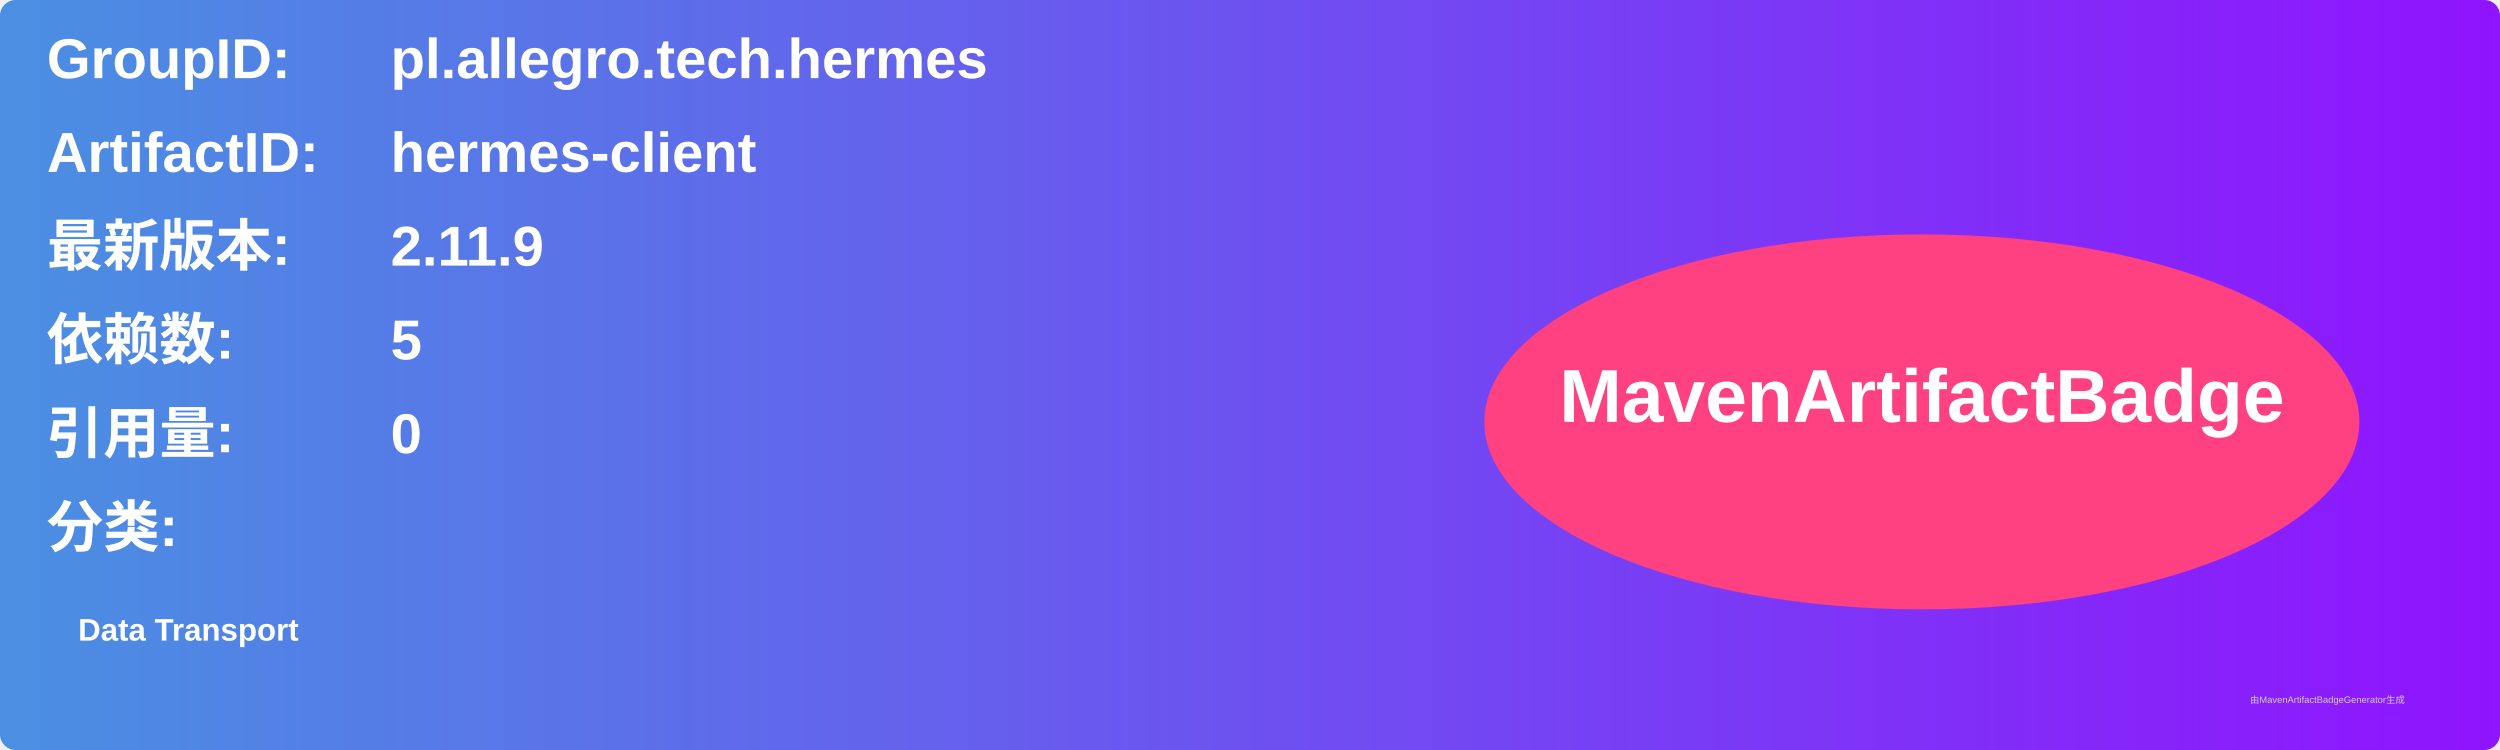
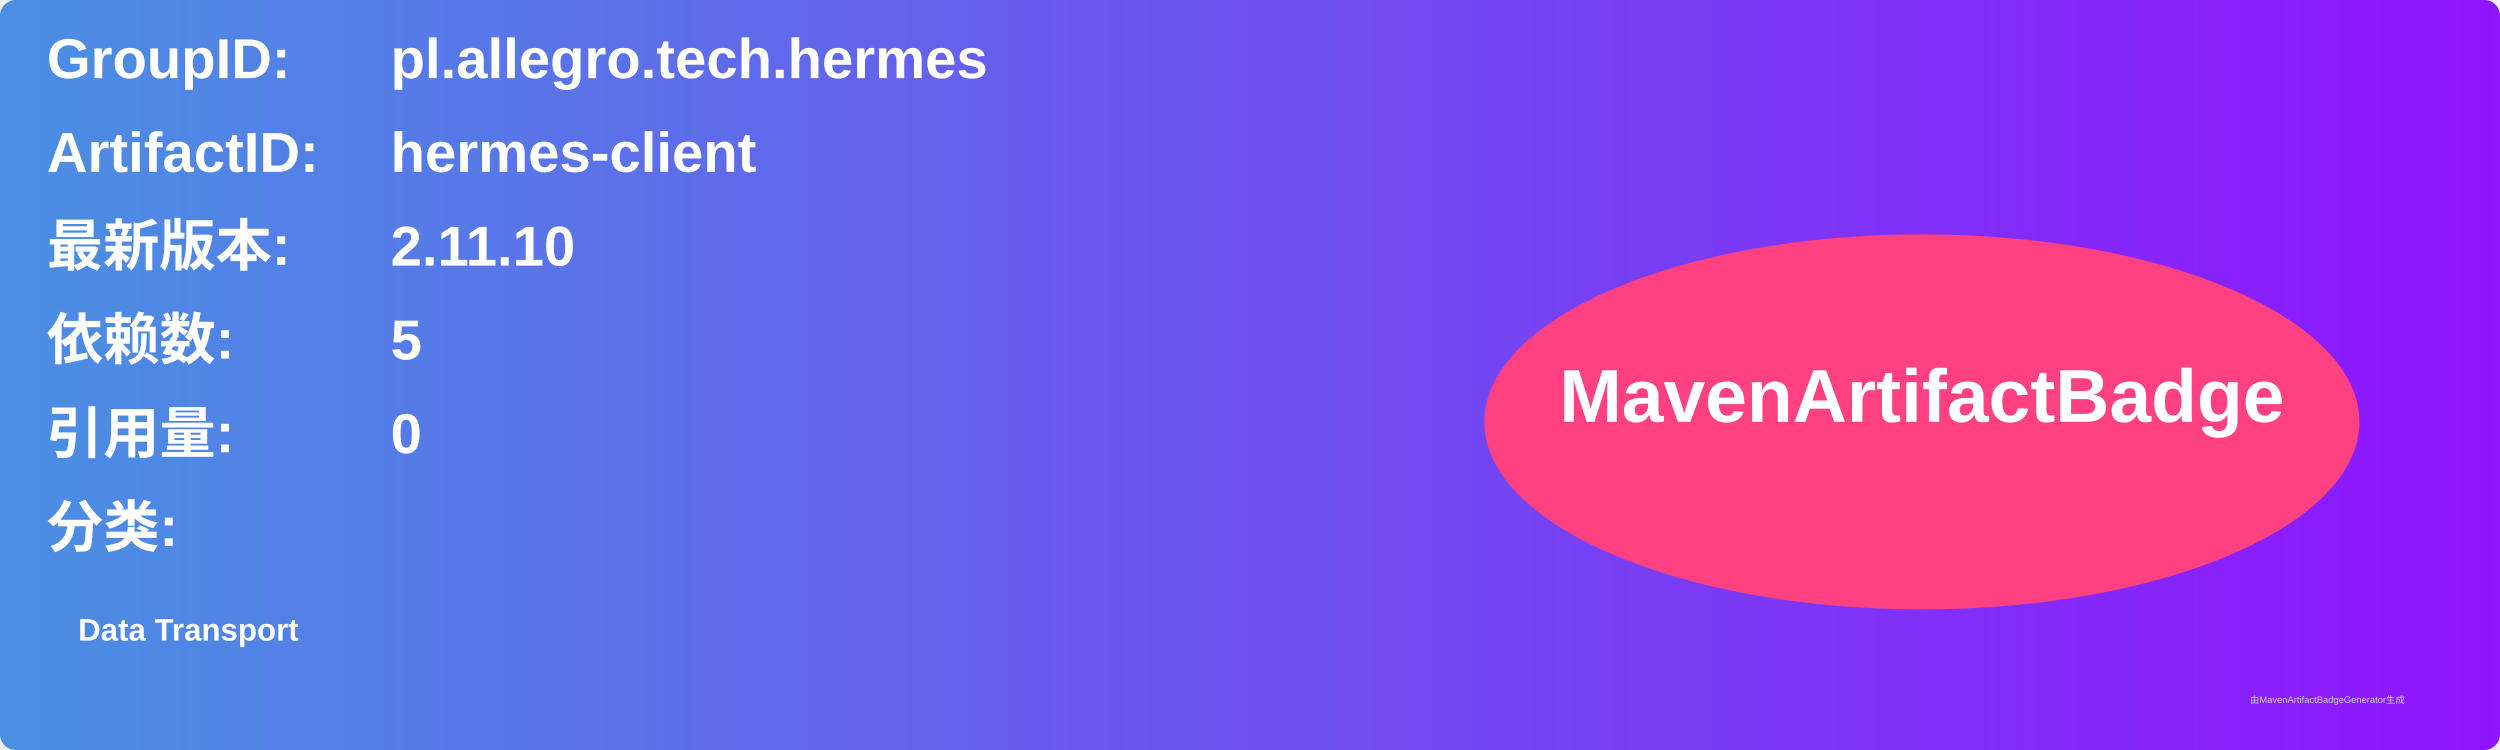
<svg xmlns="http://www.w3.org/2000/svg" width="800" height="240" viewBox="0 0 800 240">
  <linearGradient id="grad" x1="0%" y1="0%" x2="100%" y2="0%">
    <stop offset="0%" stop-color="#4a90e2" />
    <stop offset="100%" stop-color="#9013fe" />
  </linearGradient>
  <rect width="100%" height="100%" rx="5" ry="5" fill="url(#grad)" />
  <g transform="translate(15, 15)">
    <text x="0" y="10" font-family="Arial" font-size="18" fill="white" font-weight="bold" width="260">GroupID:</text>
    <text x="110" y="10" font-family="Arial" font-size="18" fill="white" font-weight="bold" width="460">pl.allegro.tech.hermes</text>
    <text x="0" y="40" font-family="Arial" font-size="18" fill="white" font-weight="bold" width="260">ArtifactID:</text>
    <text x="110" y="40" font-family="Arial" font-size="18" fill="white" font-weight="bold" width="460">hermes-client</text>
    <text x="0" y="70" font-family="Arial" font-size="18" fill="white" font-weight="bold">最新版本:</text>
    <text x="110" y="70" font-family="Arial" font-size="18" fill="white" font-weight="bold">
-       <tspan font-weight="bold">2.11.9</tspan>
+       <tspan font-weight="bold">2.11.10</tspan>
    </text>
    <text x="0" y="100" font-family="Arial" font-size="18" fill="white" font-weight="bold">依赖数: </text>
    <text x="110" y="100" font-family="Arial" font-size="18" fill="white">
      <tspan font-weight="bold">5</tspan>
    </text>
    <text x="0" y="130" font-family="Arial" font-size="18" fill="white" font-weight="bold">引用量: </text>
    <text x="110" y="130" font-family="Arial" font-size="18" fill="white">
      <tspan font-weight="bold">0</tspan>
    </text>
    <text x="0" y="160" font-family="Arial" font-size="18" fill="white" font-weight="bold">分类:</text>
    <text x="10" y="190" font-family="Arial" font-size="10" fill="white">
      <tspan font-weight="bold">Data Transport</tspan>
    </text>
    <ellipse cx="600" cy="120" rx="140" ry="60" fill="#ff4081" />
    <text x="600" y="120" text-anchor="middle" font-family="Arial" font-size="24" fill="white" font-weight="bold">MavenArtifactBadge</text>
  </g>
  <text x="720" y="225" font-family="Arial" font-size="3" fill="#d0d0d0">由MavenArtifactBadgeGenerator生成</text>
</svg>
